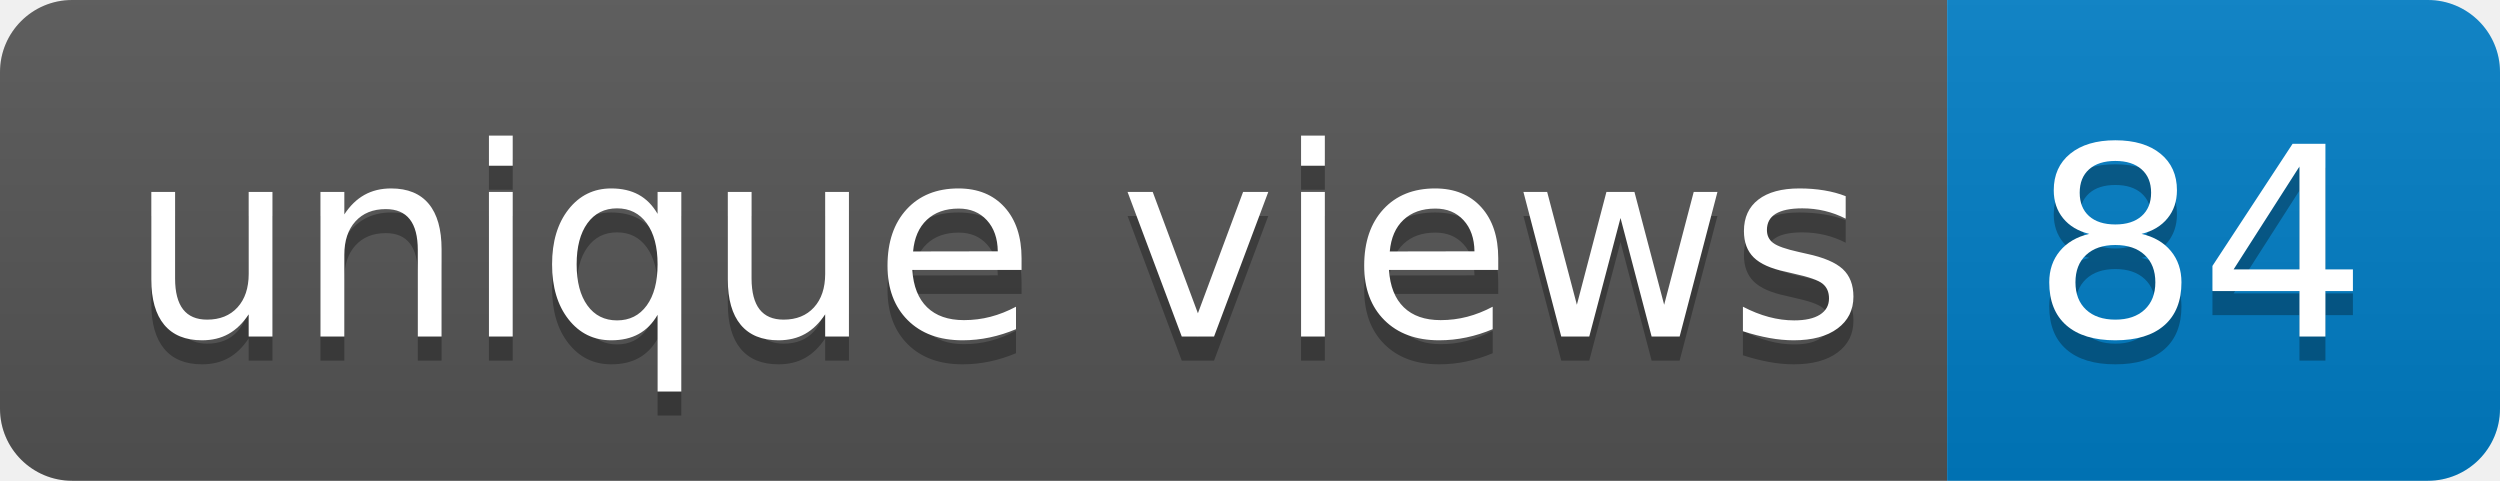
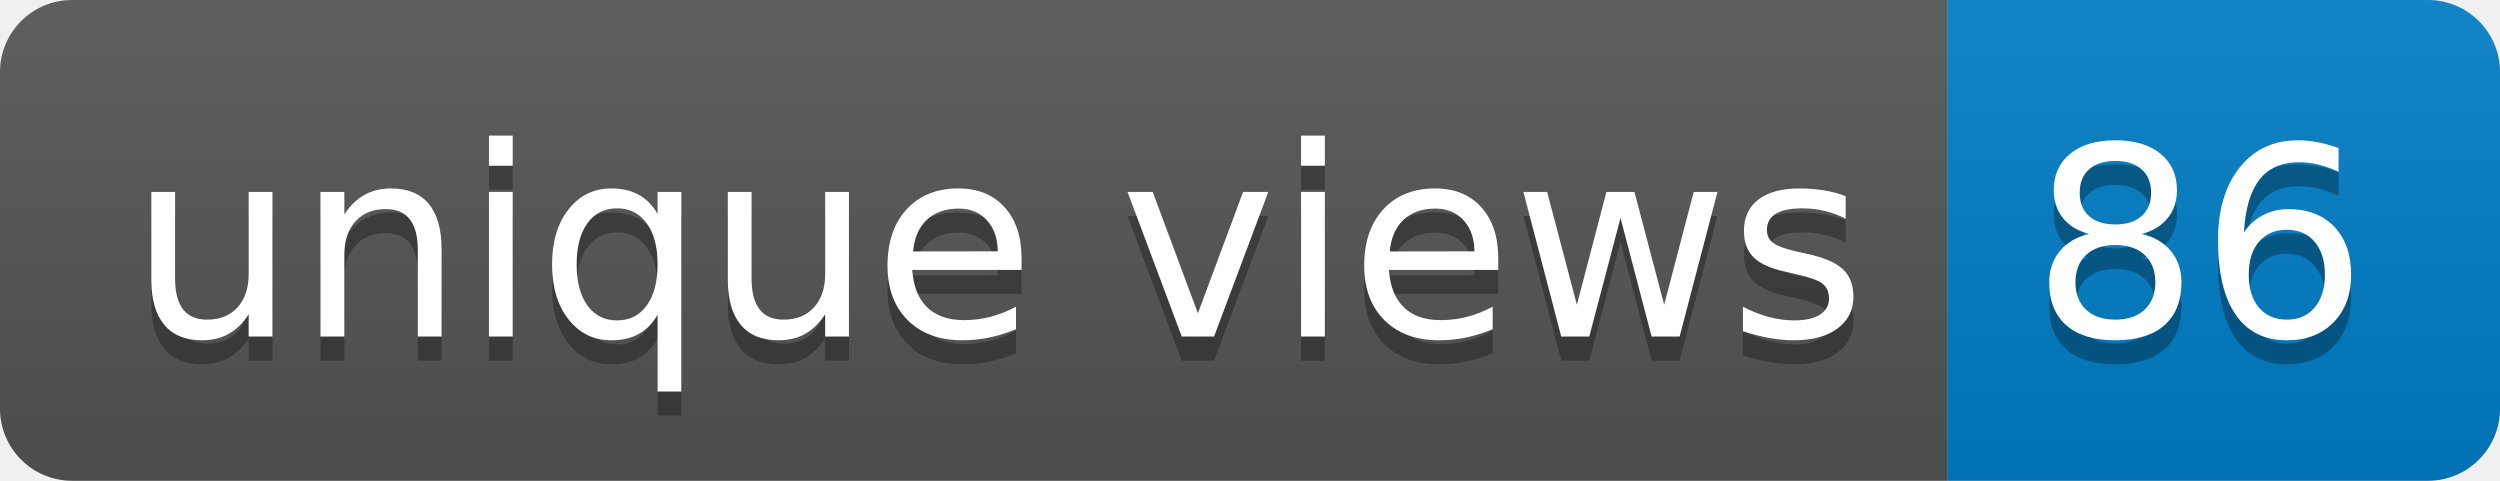
- <svg xmlns="http://www.w3.org/2000/svg" width="104" height="20" role="img" aria-label="unique views: 84">
+ <svg xmlns="http://www.w3.org/2000/svg" width="104" height="20" role="img" aria-label="unique views: 86">
  <linearGradient id="s" x2="0" y2="100%">
    <stop offset="0" stop-color="#bbb" stop-opacity=".1" />
    <stop offset="1" stop-opacity=".1" />
  </linearGradient>
  <clipPath id="r">
    <rect width="104" height="20" rx="3" fill="#fff" />
  </clipPath>
  <g clip-path="url(#r)">
    <rect width="81" height="20" fill="#555" />
    <rect x="81" width="23" height="20" fill="#007ec6" />
    <rect width="104" height="20" fill="url(#s)" />
  </g>
  <g fill="#fff" text-anchor="middle" font-family="Verdana,Geneva,DejaVu Sans,sans-serif" text-rendering="geometricPrecision" font-size="110">
    <text aria-hidden="true" x="415" y="150" fill="#010101" fill-opacity=".3" transform="scale(.1)" textLength="710">unique views</text>
    <text x="415" y="140" transform="scale(.1)" fill="#fff" textLength="710">unique views</text>
-     <text aria-hidden="true" x="915" y="150" fill="#010101" fill-opacity=".3" transform="scale(.1)" textLength="130">84</text>
-     <text x="915" y="140" transform="scale(.1)" fill="#fff" textLength="130">84</text>
+     <text aria-hidden="true" x="915" y="150" fill="#010101" fill-opacity=".3" transform="scale(.1)" textLength="130">86</text>
+     <text x="915" y="140" transform="scale(.1)" fill="#fff" textLength="130">86</text>
  </g>
</svg>
